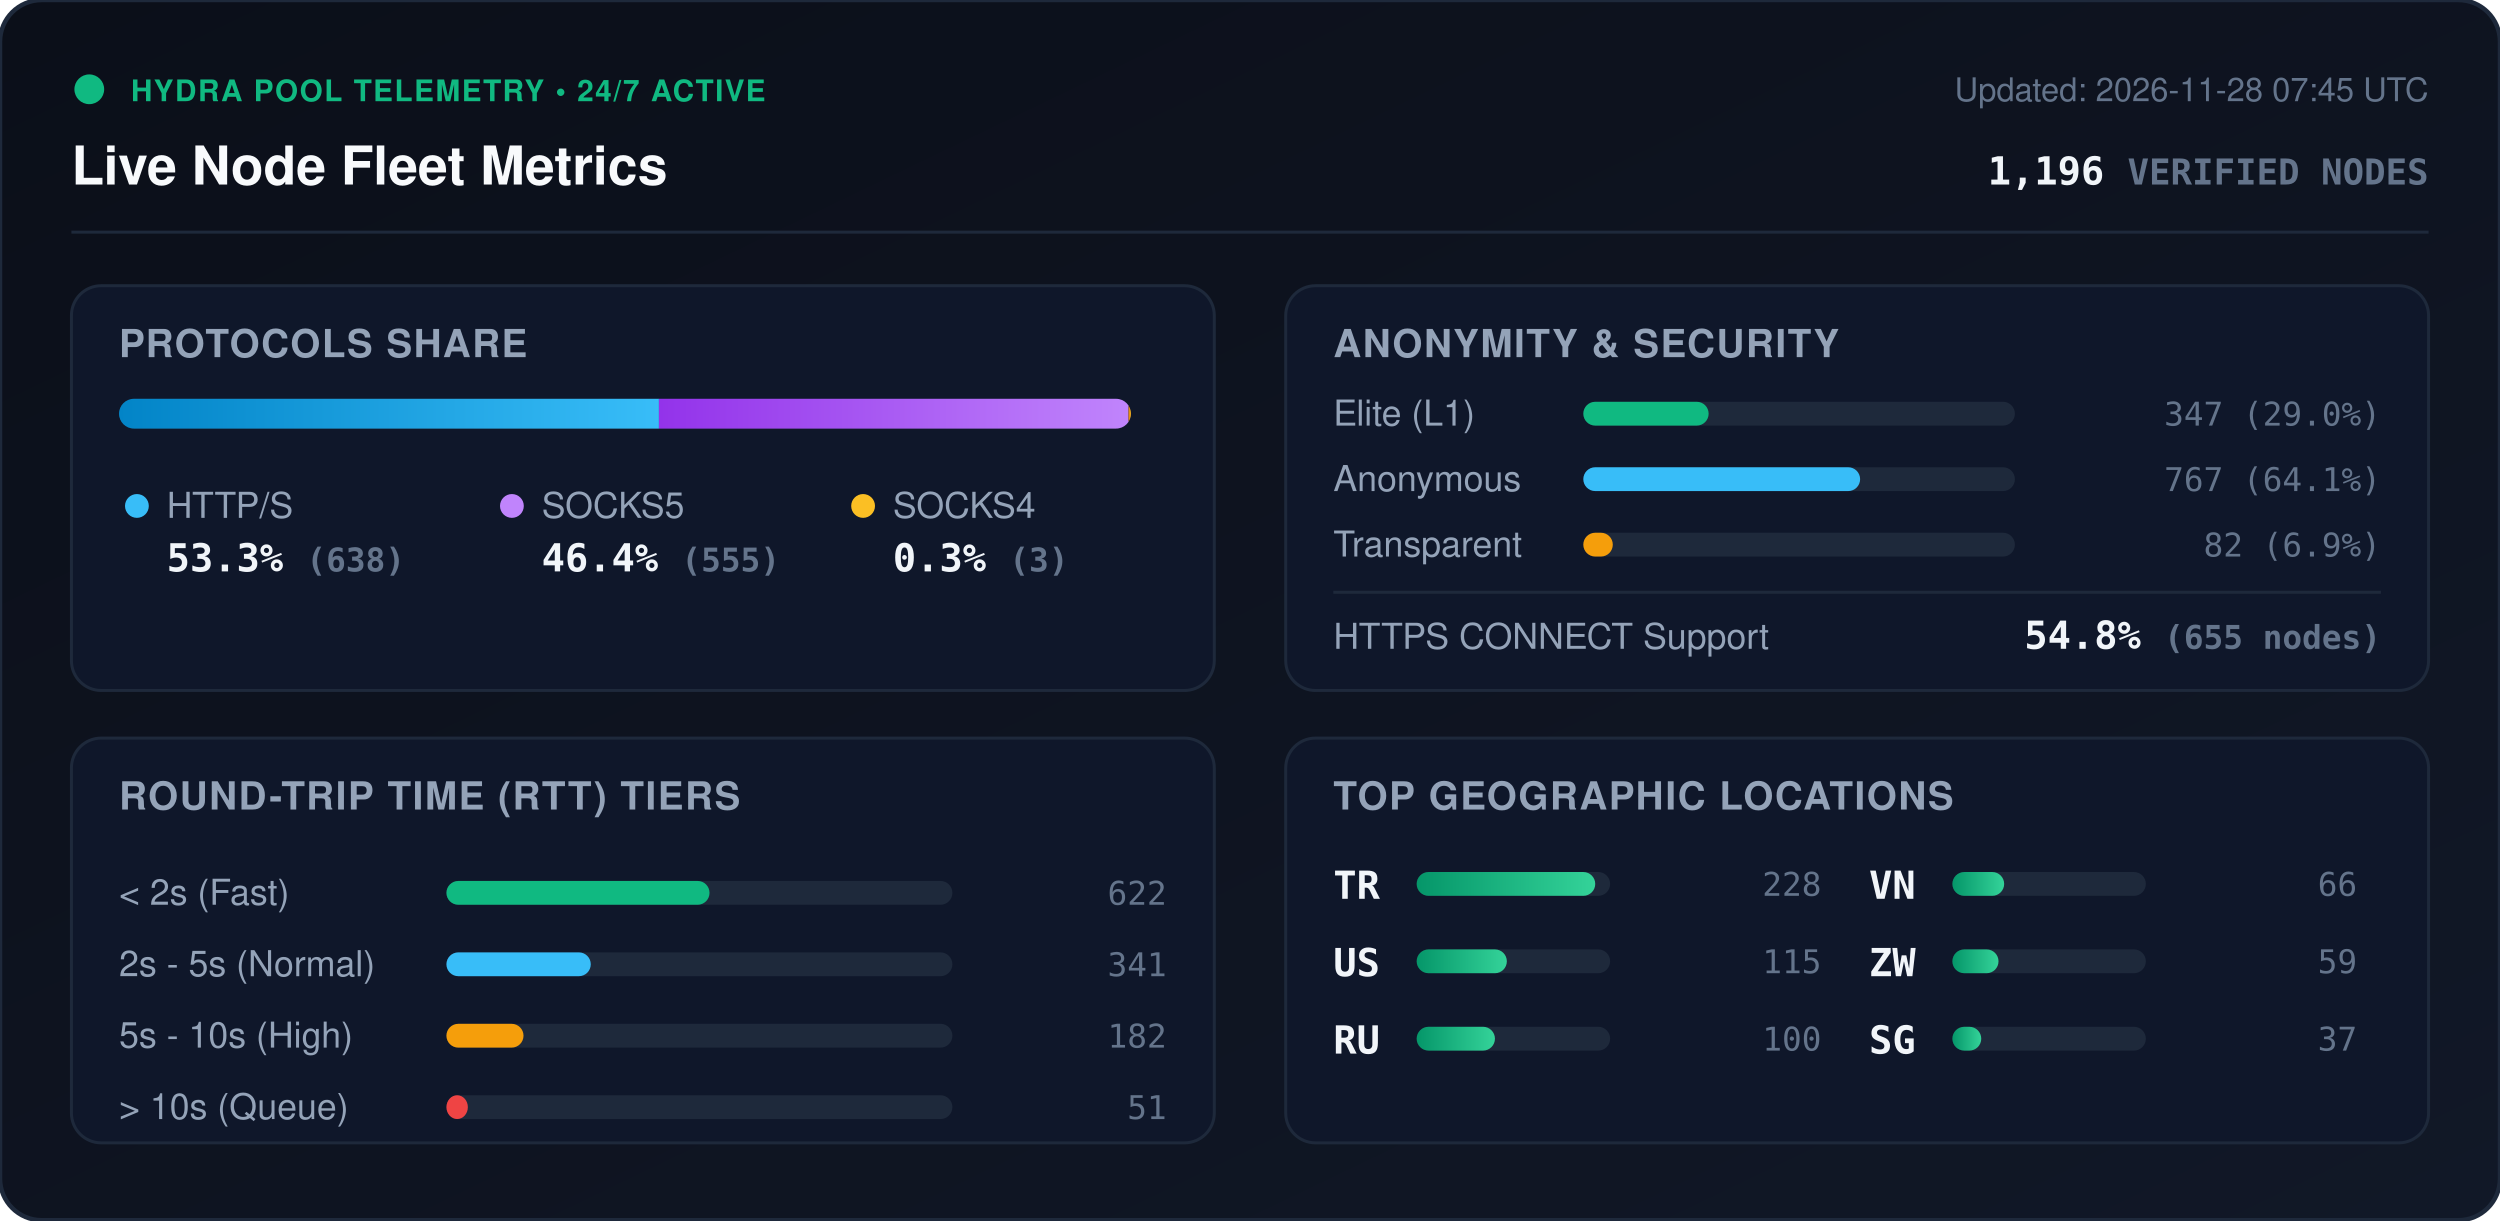
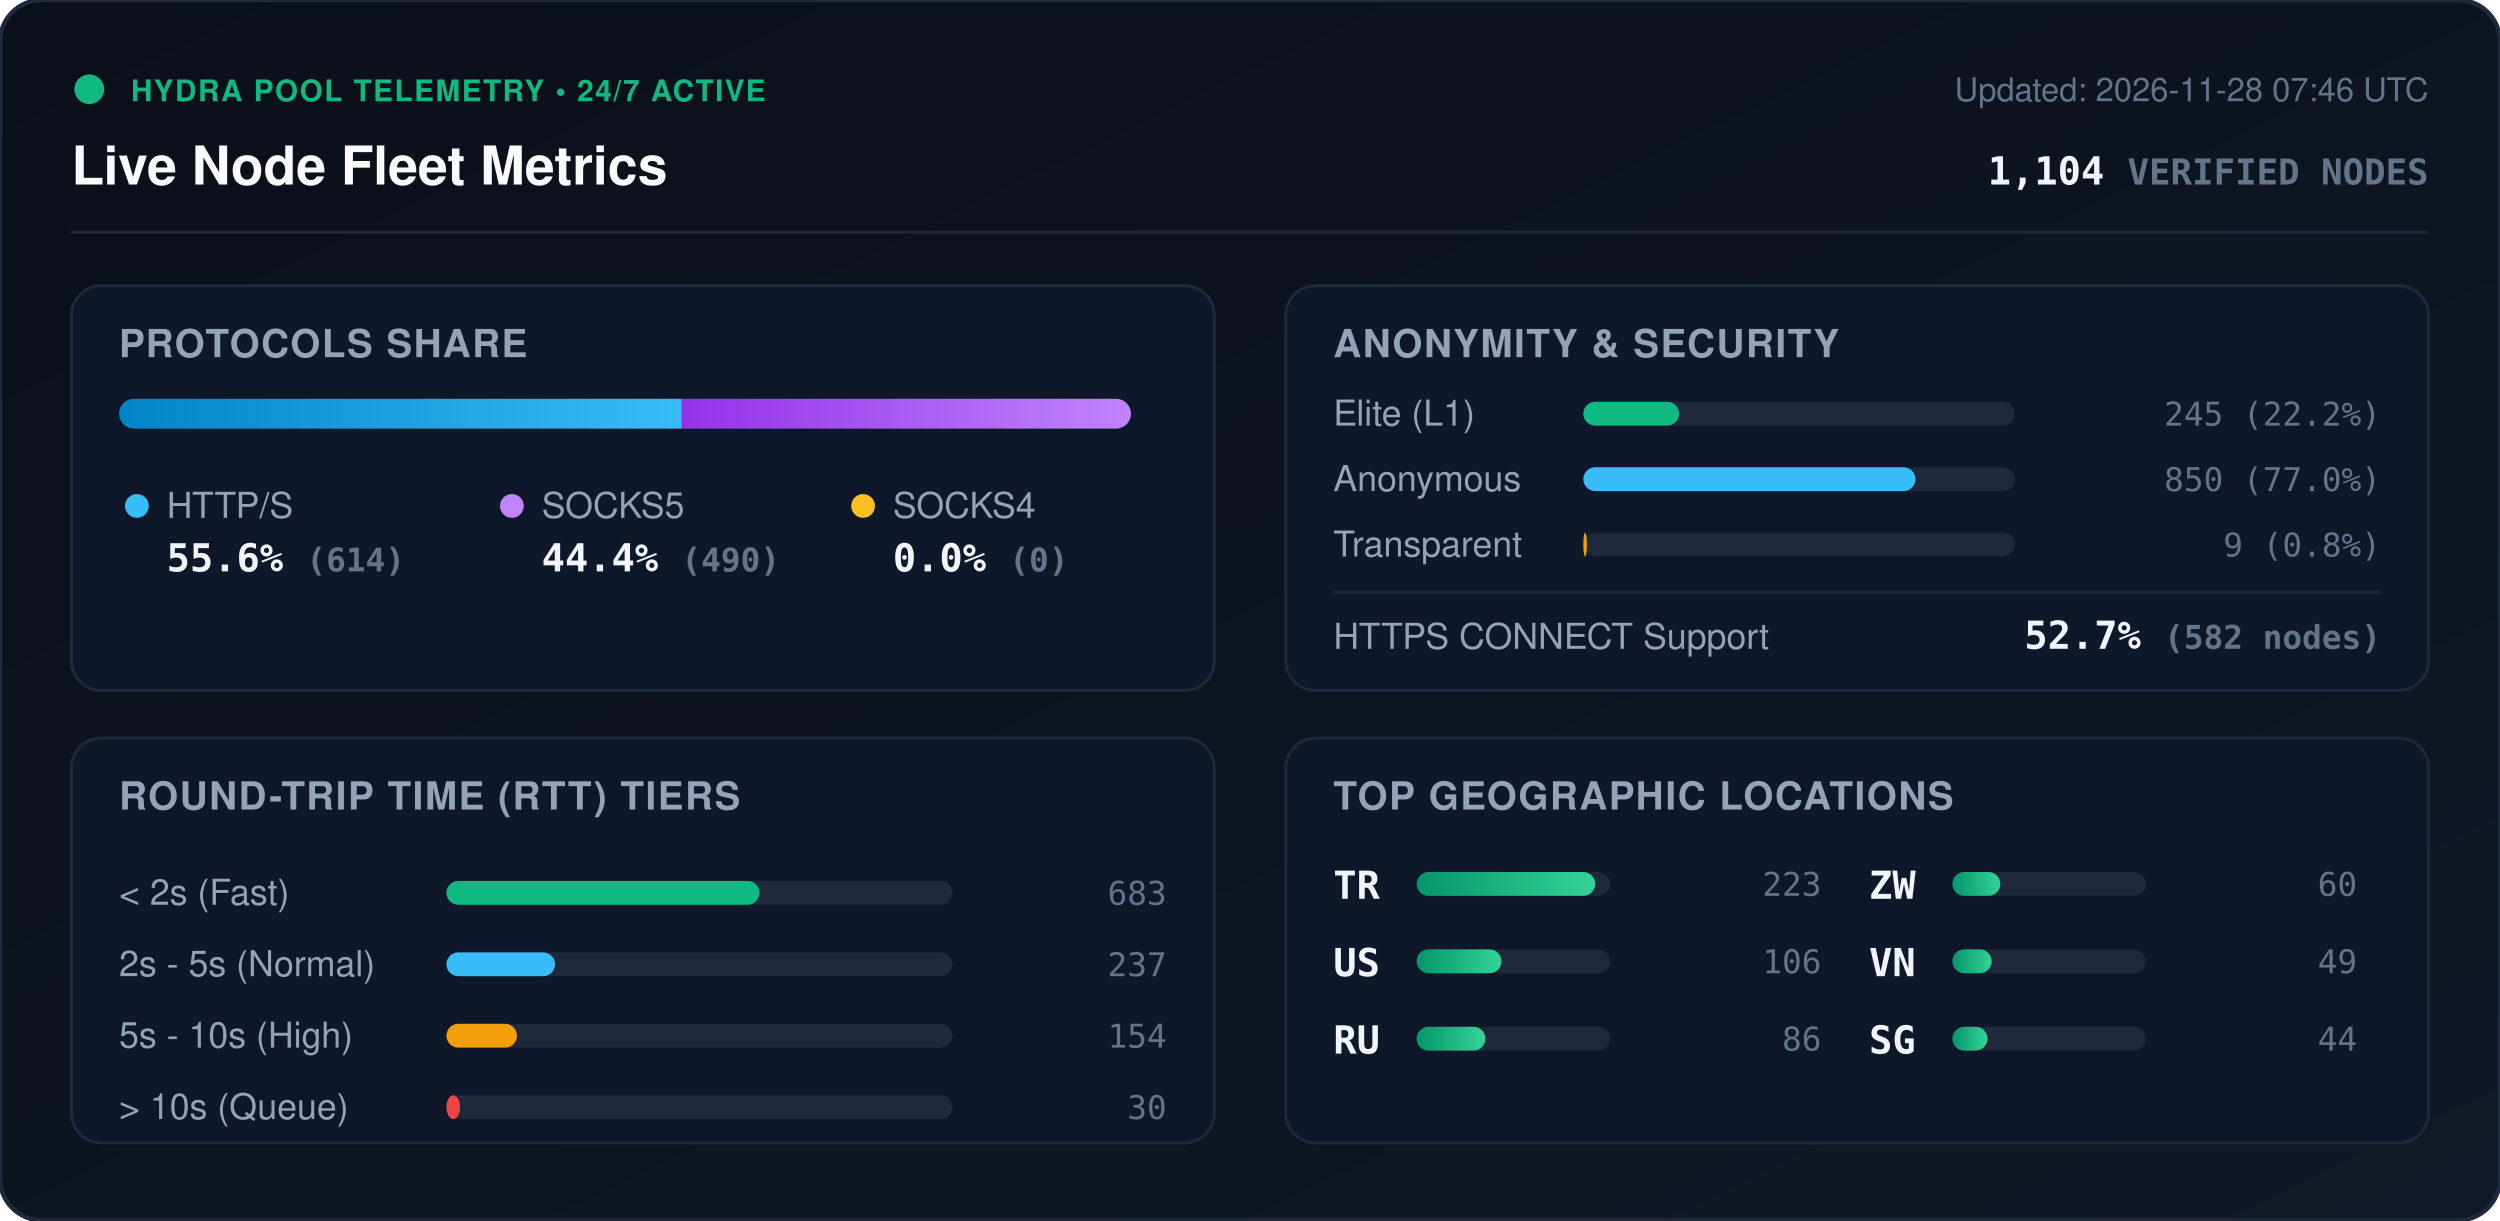
<svg xmlns="http://www.w3.org/2000/svg" viewBox="0 0 840 410" width="840" height="410" style="max-width: 100%; height: auto;">
  <defs>
    <linearGradient id="bg" x1="0%" y1="0%" x2="100%" y2="100%">
      <stop offset="0%" stop-color="#0b0f19" />
      <stop offset="100%" stop-color="#111827" />
    </linearGradient>
    <linearGradient id="bar-http" x1="0%" y1="0%" x2="100%" y2="0%">
      <stop offset="0%" stop-color="#0284c7" />
      <stop offset="100%" stop-color="#38bdf8" />
    </linearGradient>
    <linearGradient id="bar-socks5" x1="0%" y1="0%" x2="100%" y2="0%">
      <stop offset="0%" stop-color="#9333ea" />
      <stop offset="100%" stop-color="#c084fc" />
    </linearGradient>
    <linearGradient id="bar-socks4" x1="0%" y1="0%" x2="100%" y2="0%">
      <stop offset="0%" stop-color="#d97706" />
      <stop offset="100%" stop-color="#fbbf24" />
    </linearGradient>
    <linearGradient id="bar-green" x1="0%" y1="0%" x2="100%" y2="0%">
      <stop offset="0%" stop-color="#059669" />
      <stop offset="100%" stop-color="#34d399" />
    </linearGradient>
    <clipPath id="prog-track-clip">
      <rect width="340.0" height="10" rx="5" />
    </clipPath>
    <style>
      .title { font: 700 18px -apple-system, BlinkMacSystemFont, 'Segoe UI', Helvetica, Arial, sans-serif; fill: #f8fafc; }
      .sub { font: 500 11px -apple-system, BlinkMacSystemFont, 'Segoe UI', Helvetica, Arial, sans-serif; fill: #64748b; }
      .section-hdr { font: 600 13px -apple-system, BlinkMacSystemFont, 'Segoe UI', Helvetica, Arial, sans-serif; fill: #94a3b8; letter-spacing: 0.5px; }
      .metric-val { font: 700 13px -apple-system, BlinkMacSystemFont, 'Segoe UI', Helvetica, Arial, sans-serif; fill: #f1f5f9; }
      .metric-lbl { font: 500 12px -apple-system, BlinkMacSystemFont, 'Segoe UI', Helvetica, Arial, sans-serif; fill: #94a3b8; }
      .badge-txt { font: 700 10px -apple-system, BlinkMacSystemFont, 'Segoe UI', Helvetica, Arial, sans-serif; fill: #10b981; letter-spacing: 0.5px; }
      .mono { font-family: ui-monospace, SFMono-Regular, Menlo, Monaco, Consolas, monospace; }
      .pulse { animation: beacon 2s infinite ease-in-out; }
      @keyframes beacon { 0%, 100% { opacity: 1; } 50% { opacity: 0.35; } }
    </style>
  </defs>
  <rect width="840" height="410" rx="14" fill="url(#bg)" stroke="#1e293b" stroke-width="1.5" />
  <g transform="translate(24, 24)">
    <circle cx="6" cy="6" r="5" fill="#10b981" class="pulse" />
    <text x="20" y="10" class="badge-txt">HYDRA POOL TELEMETRY • 24/7 ACTIVE</text>
    <text x="0" y="38" class="title">Live Node Fleet Metrics</text>
-     <text x="792" y="10" text-anchor="end" class="sub">Updated: 2026-11-28 07:45 UTC</text>
-     <text x="792" y="38" text-anchor="end" class="metric-val mono" fill="#38bdf8">1,196 <tspan font-size="12" fill="#64748b">VERIFIED NODES</tspan>
+     <text x="792" y="10" text-anchor="end" class="sub">Updated: 2026-11-28 07:46 UTC</text>
+     <text x="792" y="38" text-anchor="end" class="metric-val mono" fill="#38bdf8">1,104 <tspan font-size="12" fill="#64748b">VERIFIED NODES</tspan>
    </text>
  </g>
  <line x1="24" y1="78" x2="816" y2="78" stroke="#1e293b" stroke-width="1" />
  <g transform="translate(24, 96)">
    <rect width="384" height="136" rx="10" fill="#0f172a" stroke="#1e293b" />
    <text x="16" y="24" class="section-hdr">PROTOCOLS SHARE</text>
    <g transform="translate(16, 38)">
      <rect width="340.0" height="10" rx="5" fill="#1e293b" />
      <g clip-path="url(#prog-track-clip)">
-         <rect x="0" width="181.4" height="10" fill="url(#bar-http)" />
-         <rect x="181.4" width="157.8" height="10" fill="url(#bar-socks5)" />
-         <rect x="339.2" width="0.9" height="10" fill="url(#bar-socks4)" />
+         <rect x="0" width="189.1" height="10" fill="url(#bar-http)" />
+         <rect x="189.1" width="150.9" height="10" fill="url(#bar-socks5)" />
+         <rect x="340.0" width="0.0" height="10" fill="url(#bar-socks4)" />
      </g>
    </g>
    <g transform="translate(16, 68)">
      <circle cx="6" cy="6" r="4" fill="#38bdf8" />
      <text x="16" y="10" class="metric-lbl">HTTP/S</text>
-       <text x="16" y="28" class="metric-val mono">53.3% <tspan font-size="11" fill="#64748b">(638)</tspan>
+       <text x="16" y="28" class="metric-val mono">55.6% <tspan font-size="11" fill="#64748b">(614)</tspan>
      </text>
      <circle cx="132" cy="6" r="4" fill="#c084fc" />
      <text x="142" y="10" class="metric-lbl">SOCKS5</text>
-       <text x="142" y="28" class="metric-val mono">46.4% <tspan font-size="11" fill="#64748b">(555)</tspan>
+       <text x="142" y="28" class="metric-val mono">44.4% <tspan font-size="11" fill="#64748b">(490)</tspan>
      </text>
      <circle cx="250" cy="6" r="4" fill="#fbbf24" />
      <text x="260" y="10" class="metric-lbl">SOCKS4</text>
-       <text x="260" y="28" class="metric-val mono">0.3% <tspan font-size="11" fill="#64748b">(3)</tspan>
+       <text x="260" y="28" class="metric-val mono">0.0% <tspan font-size="11" fill="#64748b">(0)</tspan>
      </text>
    </g>
  </g>
  <g transform="translate(432, 96)">
    <rect width="384" height="136" rx="10" fill="#0f172a" stroke="#1e293b" />
    <text x="16" y="24" class="section-hdr">ANONYMITY &amp; SECURITY</text>
    <text x="16" y="47" class="metric-lbl">Elite (L1)</text>
    <rect x="100" y="39" width="145.0" height="8" rx="4" fill="#1e293b" />
-     <rect x="100" y="39" width="42.1" height="8" rx="4" fill="#10b981" />
-     <text x="368" y="47" text-anchor="end" class="mono sub" fill="#e2e8f0">347 (29.0%)</text>
+     <rect x="100" y="39" width="32.2" height="8" rx="4" fill="#10b981" />
+     <text x="368" y="47" text-anchor="end" class="mono sub" fill="#e2e8f0">245 (22.2%)</text>
    <text x="16" y="69" class="metric-lbl">Anonymous</text>
    <rect x="100" y="61" width="145.0" height="8" rx="4" fill="#1e293b" />
-     <rect x="100" y="61" width="93.0" height="8" rx="4" fill="#38bdf8" />
-     <text x="368" y="69" text-anchor="end" class="mono sub" fill="#e2e8f0">767 (64.1%)</text>
+     <rect x="100" y="61" width="111.6" height="8" rx="4" fill="#38bdf8" />
+     <text x="368" y="69" text-anchor="end" class="mono sub" fill="#e2e8f0">850 (77.0%)</text>
    <text x="16" y="91" class="metric-lbl">Transparent</text>
    <rect x="100" y="83" width="145.0" height="8" rx="4" fill="#1e293b" />
-     <rect x="100" y="83" width="9.9" height="8" rx="4" fill="#f59e0b" />
-     <text x="368" y="91" text-anchor="end" class="mono sub" fill="#e2e8f0">82 (6.9%)</text>
+     <rect x="100" y="83" width="1.2" height="8" rx="4" fill="#f59e0b" />
+     <text x="368" y="91" text-anchor="end" class="mono sub" fill="#e2e8f0">9 (0.8%)</text>
    <line x1="16" y1="103" x2="368" y2="103" stroke="#1e293b" stroke-width="1" />
    <text x="16" y="122" class="metric-lbl">HTTPS CONNECT Support</text>
-     <text x="368" y="122" text-anchor="end" class="metric-val mono" fill="#34d399">54.8% <tspan font-size="11" fill="#64748b">(655 nodes)</tspan>
+     <text x="368" y="122" text-anchor="end" class="metric-val mono" fill="#34d399">52.7% <tspan font-size="11" fill="#64748b">(582 nodes)</tspan>
    </text>
  </g>
  <g transform="translate(24, 248)">
    <rect width="384" height="136" rx="10" fill="#0f172a" stroke="#1e293b" />
    <text x="16" y="24" class="section-hdr">ROUND-TRIP TIME (RTT) TIERS</text>
    <g transform="translate(16, 42)">
      <text x="0" y="14" class="metric-lbl">&lt; 2s (Fast)</text>
      <rect x="110" y="6" width="170" height="8" rx="4" fill="#1e293b" />
-       <rect x="110" y="6" width="88.4" height="8" rx="4" fill="#10b981" />
-       <text x="352" y="14" text-anchor="end" class="mono sub">622</text>
+       <rect x="110" y="6" width="105.2" height="8" rx="4" fill="#10b981" />
+       <text x="352" y="14" text-anchor="end" class="mono sub">683</text>
      <text x="0" y="38" class="metric-lbl">2s - 5s (Normal)</text>
      <rect x="110" y="30" width="170" height="8" rx="4" fill="#1e293b" />
-       <rect x="110" y="30" width="48.5" height="8" rx="4" fill="#38bdf8" />
-       <text x="352" y="38" text-anchor="end" class="mono sub">341</text>
+       <rect x="110" y="30" width="36.5" height="8" rx="4" fill="#38bdf8" />
+       <text x="352" y="38" text-anchor="end" class="mono sub">237</text>
      <text x="0" y="62" class="metric-lbl">5s - 10s (High)</text>
      <rect x="110" y="54" width="170" height="8" rx="4" fill="#1e293b" />
-       <rect x="110" y="54" width="25.9" height="8" rx="4" fill="#f59e0b" />
-       <text x="352" y="62" text-anchor="end" class="mono sub">182</text>
+       <rect x="110" y="54" width="23.7" height="8" rx="4" fill="#f59e0b" />
+       <text x="352" y="62" text-anchor="end" class="mono sub">154</text>
      <text x="0" y="86" class="metric-lbl">&gt; 10s (Queue)</text>
      <rect x="110" y="78" width="170" height="8" rx="4" fill="#1e293b" />
-       <rect x="110" y="78" width="7.2" height="8" rx="4" fill="#ef4444" />
-       <text x="352" y="86" text-anchor="end" class="mono sub">51</text>
+       <rect x="110" y="78" width="4.6" height="8" rx="4" fill="#ef4444" />
+       <text x="352" y="86" text-anchor="end" class="mono sub">30</text>
    </g>
  </g>
  <g transform="translate(432, 248)">
    <rect width="384" height="136" rx="10" fill="#0f172a" stroke="#1e293b" />
    <text x="16" y="24" class="section-hdr">TOP GEOGRAPHIC LOCATIONS</text>
    <g transform="translate(16, 42)">
      <g transform="translate(0, 0)">
        <text x="0" y="12" class="mono metric-val" font-size="12">TR</text>
        <rect x="28" y="3" width="65" height="8" rx="4" fill="#1e293b" />
        <rect x="28" y="3" width="60.0" height="8" rx="4" fill="url(#bar-green)" />
-         <text x="164" y="11" text-anchor="end" class="mono sub">228</text>
+         <text x="164" y="11" text-anchor="end" class="mono sub">223</text>
      </g>
      <g transform="translate(0, 26)">
        <text x="0" y="12" class="mono metric-val" font-size="12">US</text>
        <rect x="28" y="3" width="65" height="8" rx="4" fill="#1e293b" />
-         <rect x="28" y="3" width="30.3" height="8" rx="4" fill="url(#bar-green)" />
-         <text x="164" y="11" text-anchor="end" class="mono sub">115</text>
+         <rect x="28" y="3" width="28.5" height="8" rx="4" fill="url(#bar-green)" />
+         <text x="164" y="11" text-anchor="end" class="mono sub">106</text>
      </g>
      <g transform="translate(0, 52)">
        <text x="0" y="12" class="mono metric-val" font-size="12">RU</text>
        <rect x="28" y="3" width="65" height="8" rx="4" fill="#1e293b" />
-         <rect x="28" y="3" width="26.3" height="8" rx="4" fill="url(#bar-green)" />
-         <text x="164" y="11" text-anchor="end" class="mono sub">100</text>
+         <rect x="28" y="3" width="23.1" height="8" rx="4" fill="url(#bar-green)" />
+         <text x="164" y="11" text-anchor="end" class="mono sub">86</text>
      </g>
      <g transform="translate(180, 0)">
+         <text x="0" y="12" class="mono metric-val" font-size="12">ZW</text>
+         <rect x="28" y="3" width="65" height="8" rx="4" fill="#1e293b" />
+         <rect x="28" y="3" width="16.1" height="8" rx="4" fill="url(#bar-green)" />
+         <text x="164" y="11" text-anchor="end" class="mono sub">60</text>
+       </g>
+       <g transform="translate(180, 26)">
        <text x="0" y="12" class="mono metric-val" font-size="12">VN</text>
        <rect x="28" y="3" width="65" height="8" rx="4" fill="#1e293b" />
-         <rect x="28" y="3" width="17.4" height="8" rx="4" fill="url(#bar-green)" />
-         <text x="164" y="11" text-anchor="end" class="mono sub">66</text>
-       </g>
-       <g transform="translate(180, 26)">
-         <text x="0" y="12" class="mono metric-val" font-size="12">ZW</text>
-         <rect x="28" y="3" width="65" height="8" rx="4" fill="#1e293b" />
-         <rect x="28" y="3" width="15.5" height="8" rx="4" fill="url(#bar-green)" />
-         <text x="164" y="11" text-anchor="end" class="mono sub">59</text>
+         <rect x="28" y="3" width="13.2" height="8" rx="4" fill="url(#bar-green)" />
+         <text x="164" y="11" text-anchor="end" class="mono sub">49</text>
      </g>
      <g transform="translate(180, 52)">
        <text x="0" y="12" class="mono metric-val" font-size="12">SG</text>
        <rect x="28" y="3" width="65" height="8" rx="4" fill="#1e293b" />
-         <rect x="28" y="3" width="9.7" height="8" rx="4" fill="url(#bar-green)" />
-         <text x="164" y="11" text-anchor="end" class="mono sub">37</text>
+         <rect x="28" y="3" width="11.8" height="8" rx="4" fill="url(#bar-green)" />
+         <text x="164" y="11" text-anchor="end" class="mono sub">44</text>
      </g>
    </g>
  </g>
</svg>
